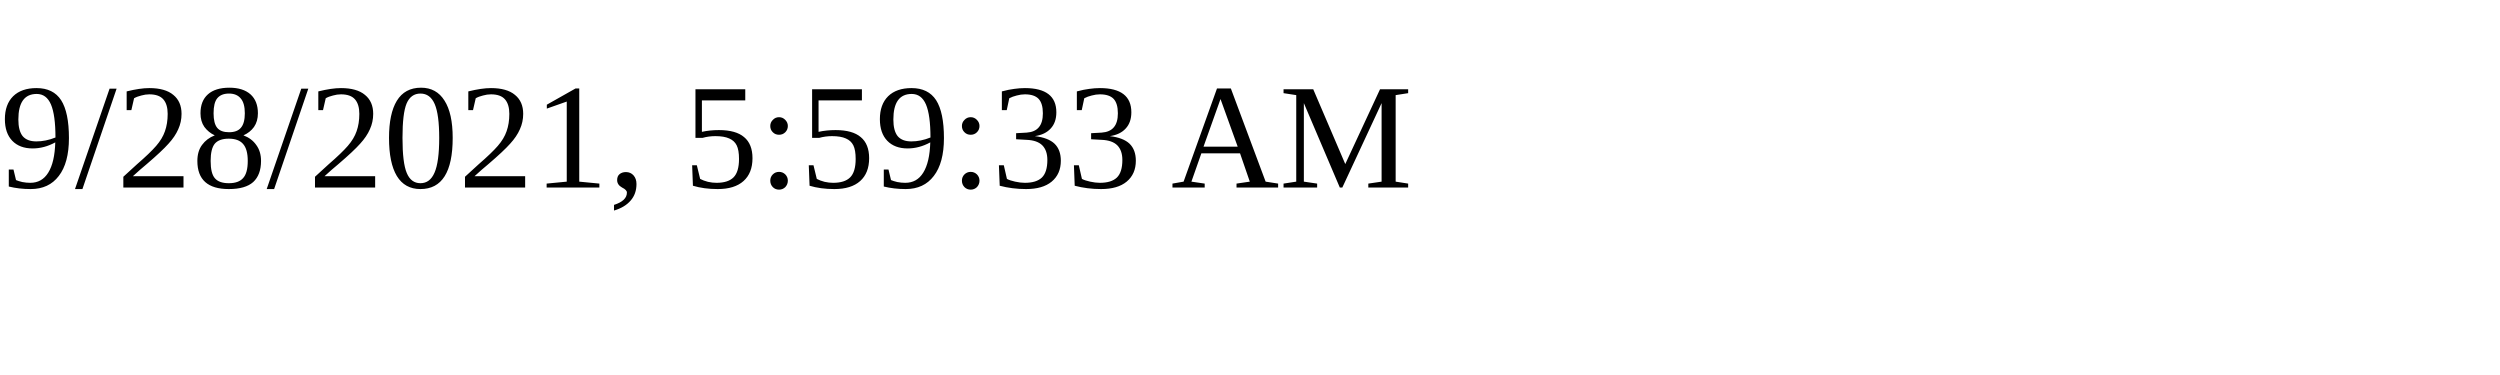
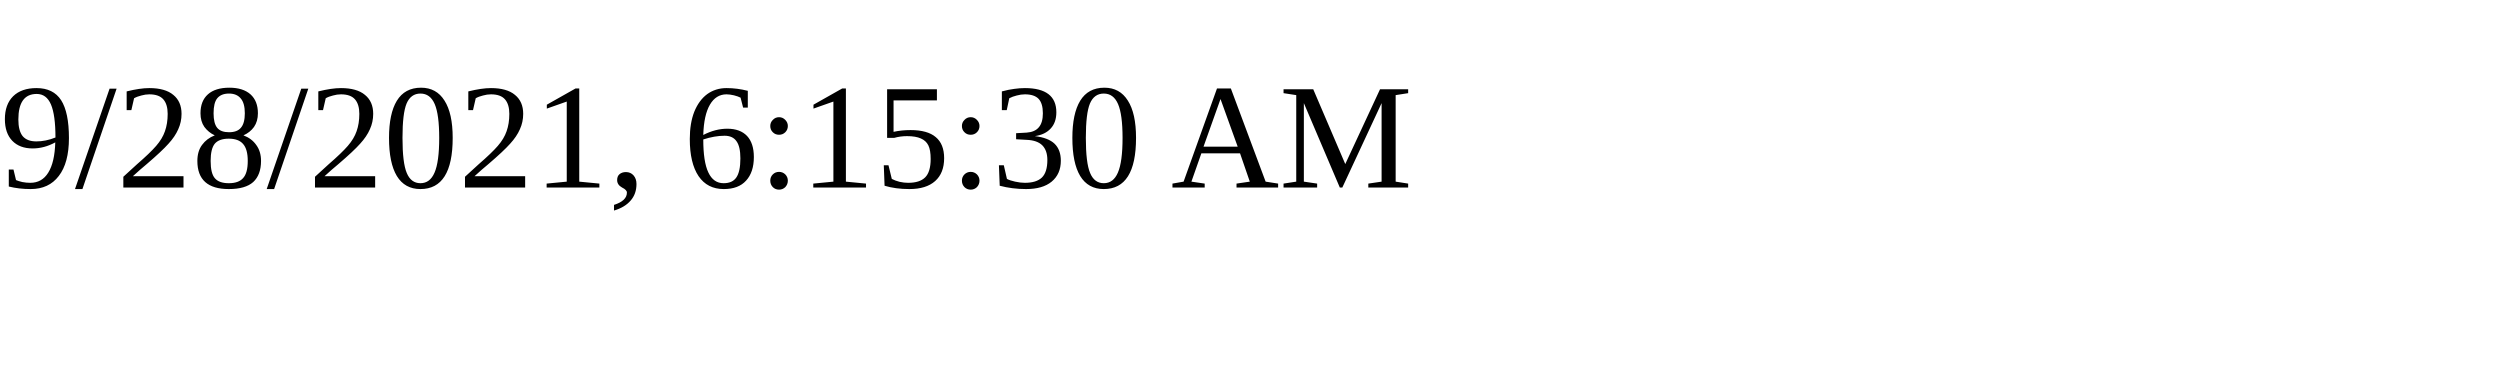
<svg xmlns="http://www.w3.org/2000/svg" height="30" width="200">
-   <text x="0" y="15">9/28/2021, 5:59:33 AM</text>
+   <text x="0" y="15">9/28/2021, 6:15:30 AM</text>
</svg>
